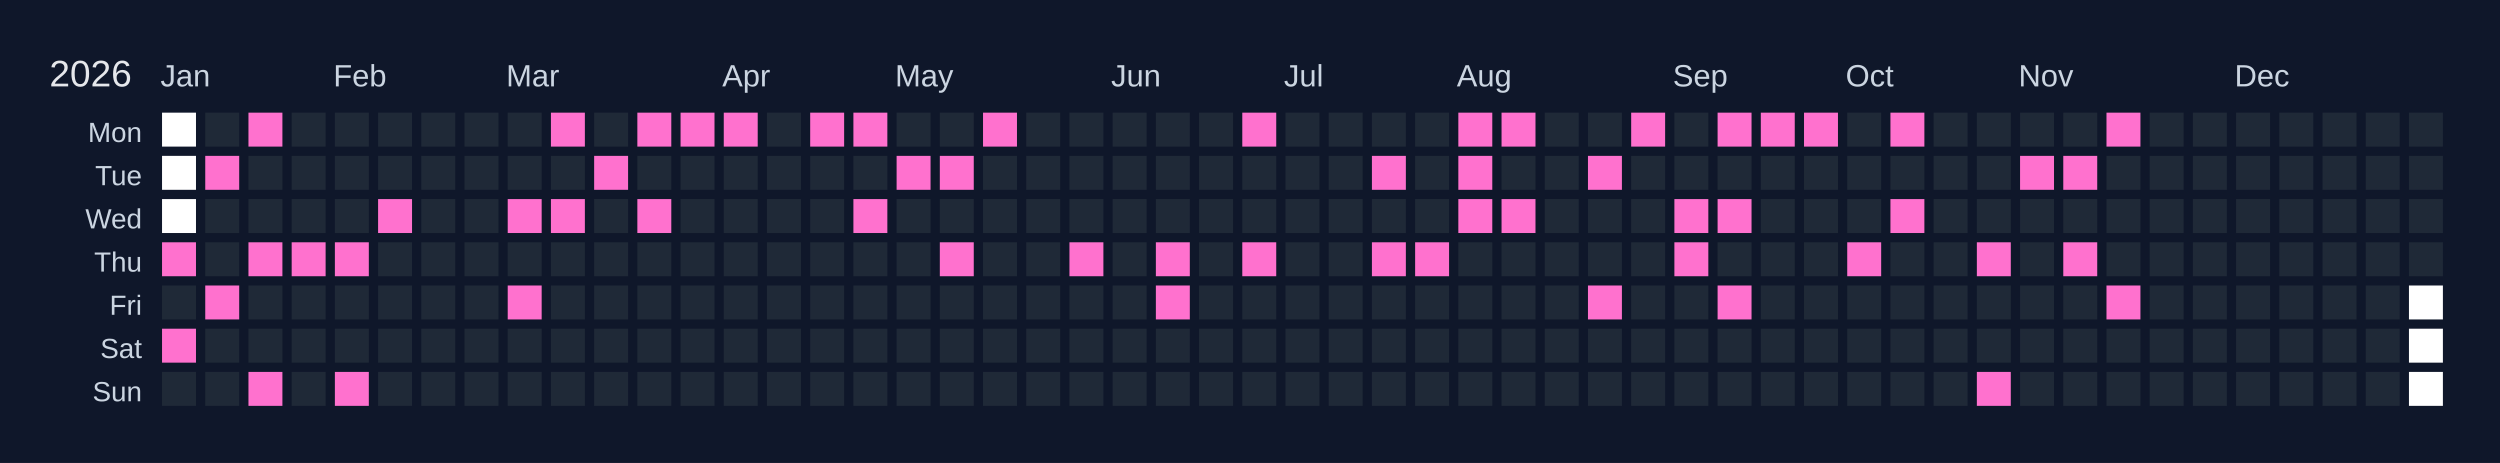
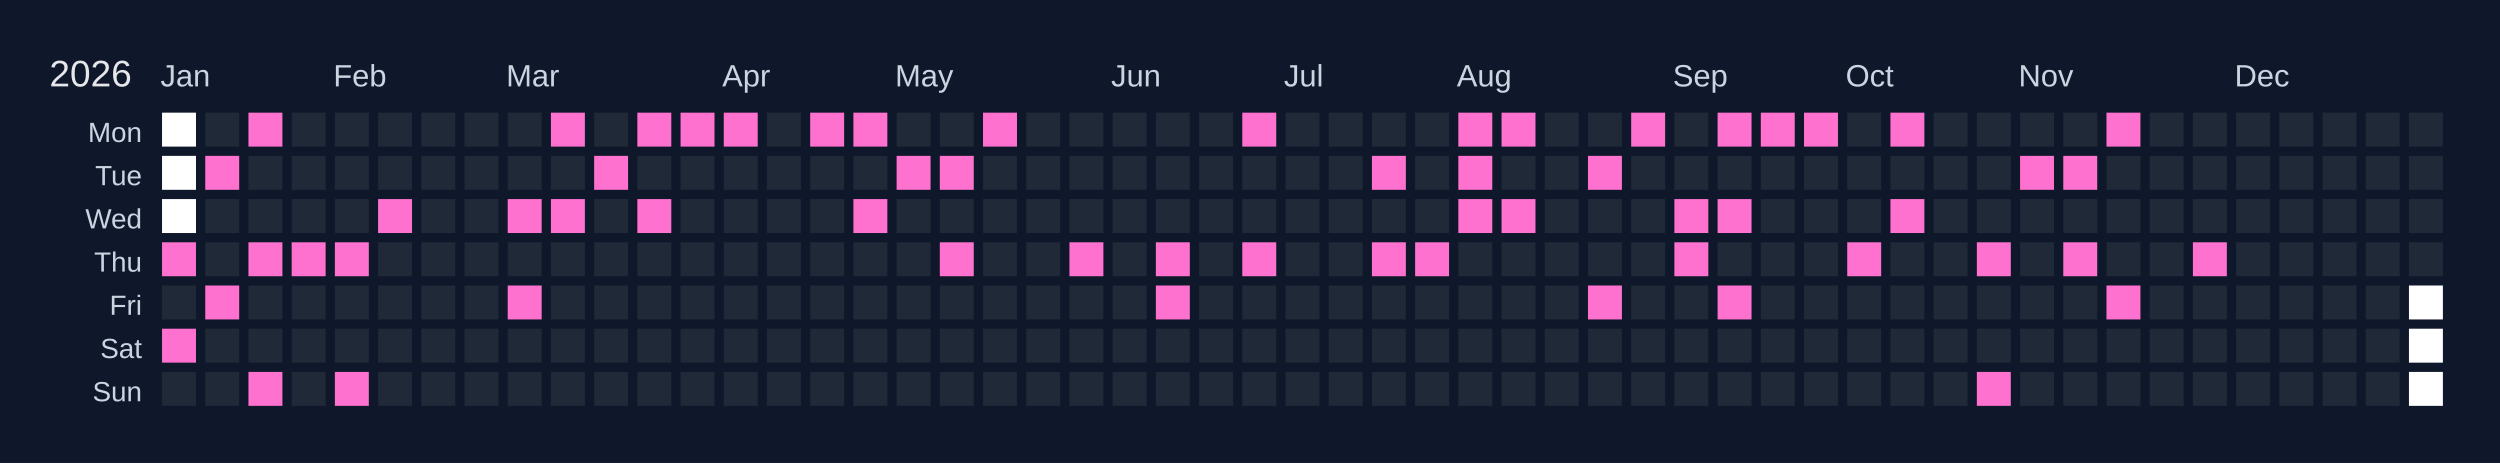
<svg xmlns="http://www.w3.org/2000/svg" width="810" height="150" viewBox="0 0 810 150">
  <rect width="810" height="150" fill="#0f172a" />
  <text x="16" y="28" font-size="12" fill="#e5e7eb" font-family="Arial, sans-serif">2026</text>
  <text x="52" y="28" font-size="10" fill="#cbd5e1" font-family="Arial, sans-serif">Jan</text>
  <text x="108" y="28" font-size="10" fill="#cbd5e1" font-family="Arial, sans-serif">Feb</text>
  <text x="164" y="28" font-size="10" fill="#cbd5e1" font-family="Arial, sans-serif">Mar</text>
  <text x="234" y="28" font-size="10" fill="#cbd5e1" font-family="Arial, sans-serif">Apr</text>
  <text x="290" y="28" font-size="10" fill="#cbd5e1" font-family="Arial, sans-serif">May</text>
  <text x="360" y="28" font-size="10" fill="#cbd5e1" font-family="Arial, sans-serif">Jun</text>
  <text x="416" y="28" font-size="10" fill="#cbd5e1" font-family="Arial, sans-serif">Jul</text>
  <text x="472" y="28" font-size="10" fill="#cbd5e1" font-family="Arial, sans-serif">Aug</text>
  <text x="542" y="28" font-size="10" fill="#cbd5e1" font-family="Arial, sans-serif">Sep</text>
  <text x="598" y="28" font-size="10" fill="#cbd5e1" font-family="Arial, sans-serif">Oct</text>
  <text x="654" y="28" font-size="10" fill="#cbd5e1" font-family="Arial, sans-serif">Nov</text>
  <text x="724" y="28" font-size="10" fill="#cbd5e1" font-family="Arial, sans-serif">Dec</text>
  <text x="46" y="46" font-size="9" fill="#cbd5e1" font-family="Arial, sans-serif" text-anchor="end">Mon</text>
  <text x="46" y="60" font-size="9" fill="#cbd5e1" font-family="Arial, sans-serif" text-anchor="end">Tue</text>
  <text x="46" y="74" font-size="9" fill="#cbd5e1" font-family="Arial, sans-serif" text-anchor="end">Wed</text>
  <text x="46" y="88" font-size="9" fill="#cbd5e1" font-family="Arial, sans-serif" text-anchor="end">Thu</text>
  <text x="46" y="102" font-size="9" fill="#cbd5e1" font-family="Arial, sans-serif" text-anchor="end">Fri</text>
  <text x="46" y="116" font-size="9" fill="#cbd5e1" font-family="Arial, sans-serif" text-anchor="end">Sat</text>
  <text x="46" y="130" font-size="9" fill="#cbd5e1" font-family="Arial, sans-serif" text-anchor="end">Sun</text>
  <g transform="translate(52,36)">
    <rect x="0" y="0" width="12" height="12" fill="#ffffff" stroke="#0f172a" stroke-width="1" />
    <rect x="0" y="14" width="12" height="12" fill="#ffffff" stroke="#0f172a" stroke-width="1" />
    <rect x="0" y="28" width="12" height="12" fill="#ffffff" stroke="#0f172a" stroke-width="1" />
    <rect x="0" y="42" width="12" height="12" fill="#ff71ce" stroke="#0f172a" stroke-width="1" data-date="2026-01-01" />
    <rect x="0" y="56" width="12" height="12" fill="#1f2937" stroke="#0f172a" stroke-width="1" data-date="2026-01-02" />
    <rect x="0" y="70" width="12" height="12" fill="#ff71ce" stroke="#0f172a" stroke-width="1" data-date="2026-01-03" />
    <rect x="0" y="84" width="12" height="12" fill="#1f2937" stroke="#0f172a" stroke-width="1" data-date="2026-01-04" />
    <rect x="14" y="0" width="12" height="12" fill="#1f2937" stroke="#0f172a" stroke-width="1" data-date="2026-01-05" />
    <rect x="14" y="14" width="12" height="12" fill="#ff71ce" stroke="#0f172a" stroke-width="1" data-date="2026-01-06" />
    <rect x="14" y="28" width="12" height="12" fill="#1f2937" stroke="#0f172a" stroke-width="1" data-date="2026-01-07" />
    <rect x="14" y="42" width="12" height="12" fill="#1f2937" stroke="#0f172a" stroke-width="1" data-date="2026-01-08" />
    <rect x="14" y="56" width="12" height="12" fill="#ff71ce" stroke="#0f172a" stroke-width="1" data-date="2026-01-09" />
    <rect x="14" y="70" width="12" height="12" fill="#1f2937" stroke="#0f172a" stroke-width="1" data-date="2026-01-10" />
    <rect x="14" y="84" width="12" height="12" fill="#1f2937" stroke="#0f172a" stroke-width="1" data-date="2026-01-11" />
    <rect x="28" y="0" width="12" height="12" fill="#ff71ce" stroke="#0f172a" stroke-width="1" data-date="2026-01-12" />
    <rect x="28" y="14" width="12" height="12" fill="#1f2937" stroke="#0f172a" stroke-width="1" data-date="2026-01-13" />
    <rect x="28" y="28" width="12" height="12" fill="#1f2937" stroke="#0f172a" stroke-width="1" data-date="2026-01-14" />
    <rect x="28" y="42" width="12" height="12" fill="#ff71ce" stroke="#0f172a" stroke-width="1" data-date="2026-01-15" />
    <rect x="28" y="56" width="12" height="12" fill="#1f2937" stroke="#0f172a" stroke-width="1" data-date="2026-01-16" />
    <rect x="28" y="70" width="12" height="12" fill="#1f2937" stroke="#0f172a" stroke-width="1" data-date="2026-01-17" />
    <rect x="28" y="84" width="12" height="12" fill="#ff71ce" stroke="#0f172a" stroke-width="1" data-date="2026-01-18" />
    <rect x="42" y="0" width="12" height="12" fill="#1f2937" stroke="#0f172a" stroke-width="1" data-date="2026-01-19" />
    <rect x="42" y="14" width="12" height="12" fill="#1f2937" stroke="#0f172a" stroke-width="1" data-date="2026-01-20" />
    <rect x="42" y="28" width="12" height="12" fill="#1f2937" stroke="#0f172a" stroke-width="1" data-date="2026-01-21" />
    <rect x="42" y="42" width="12" height="12" fill="#ff71ce" stroke="#0f172a" stroke-width="1" data-date="2026-01-22" />
    <rect x="42" y="56" width="12" height="12" fill="#1f2937" stroke="#0f172a" stroke-width="1" data-date="2026-01-23" />
    <rect x="42" y="70" width="12" height="12" fill="#1f2937" stroke="#0f172a" stroke-width="1" data-date="2026-01-24" />
    <rect x="42" y="84" width="12" height="12" fill="#1f2937" stroke="#0f172a" stroke-width="1" data-date="2026-01-25" />
    <rect x="56" y="0" width="12" height="12" fill="#1f2937" stroke="#0f172a" stroke-width="1" data-date="2026-01-26" />
    <rect x="56" y="14" width="12" height="12" fill="#1f2937" stroke="#0f172a" stroke-width="1" data-date="2026-01-27" />
    <rect x="56" y="28" width="12" height="12" fill="#1f2937" stroke="#0f172a" stroke-width="1" data-date="2026-01-28" />
    <rect x="56" y="42" width="12" height="12" fill="#ff71ce" stroke="#0f172a" stroke-width="1" data-date="2026-01-29" />
    <rect x="56" y="56" width="12" height="12" fill="#1f2937" stroke="#0f172a" stroke-width="1" data-date="2026-01-30" />
    <rect x="56" y="70" width="12" height="12" fill="#1f2937" stroke="#0f172a" stroke-width="1" data-date="2026-01-31" />
    <rect x="56" y="84" width="12" height="12" fill="#ff71ce" stroke="#0f172a" stroke-width="1" data-date="2026-02-01" />
    <rect x="70" y="0" width="12" height="12" fill="#1f2937" stroke="#0f172a" stroke-width="1" data-date="2026-02-02" />
    <rect x="70" y="14" width="12" height="12" fill="#1f2937" stroke="#0f172a" stroke-width="1" data-date="2026-02-03" />
    <rect x="70" y="28" width="12" height="12" fill="#ff71ce" stroke="#0f172a" stroke-width="1" data-date="2026-02-04" />
    <rect x="70" y="42" width="12" height="12" fill="#1f2937" stroke="#0f172a" stroke-width="1" data-date="2026-02-05" />
    <rect x="70" y="56" width="12" height="12" fill="#1f2937" stroke="#0f172a" stroke-width="1" data-date="2026-02-06" />
    <rect x="70" y="70" width="12" height="12" fill="#1f2937" stroke="#0f172a" stroke-width="1" data-date="2026-02-07" />
    <rect x="70" y="84" width="12" height="12" fill="#1f2937" stroke="#0f172a" stroke-width="1" data-date="2026-02-08" />
    <rect x="84" y="0" width="12" height="12" fill="#1f2937" stroke="#0f172a" stroke-width="1" data-date="2026-02-09" />
    <rect x="84" y="14" width="12" height="12" fill="#1f2937" stroke="#0f172a" stroke-width="1" data-date="2026-02-10" />
    <rect x="84" y="28" width="12" height="12" fill="#1f2937" stroke="#0f172a" stroke-width="1" data-date="2026-02-11" />
    <rect x="84" y="42" width="12" height="12" fill="#1f2937" stroke="#0f172a" stroke-width="1" data-date="2026-02-12" />
    <rect x="84" y="56" width="12" height="12" fill="#1f2937" stroke="#0f172a" stroke-width="1" data-date="2026-02-13" />
    <rect x="84" y="70" width="12" height="12" fill="#1f2937" stroke="#0f172a" stroke-width="1" data-date="2026-02-14" />
    <rect x="84" y="84" width="12" height="12" fill="#1f2937" stroke="#0f172a" stroke-width="1" data-date="2026-02-15" />
    <rect x="98" y="0" width="12" height="12" fill="#1f2937" stroke="#0f172a" stroke-width="1" data-date="2026-02-16" />
    <rect x="98" y="14" width="12" height="12" fill="#1f2937" stroke="#0f172a" stroke-width="1" data-date="2026-02-17" />
    <rect x="98" y="28" width="12" height="12" fill="#1f2937" stroke="#0f172a" stroke-width="1" data-date="2026-02-18" />
    <rect x="98" y="42" width="12" height="12" fill="#1f2937" stroke="#0f172a" stroke-width="1" data-date="2026-02-19" />
    <rect x="98" y="56" width="12" height="12" fill="#1f2937" stroke="#0f172a" stroke-width="1" data-date="2026-02-20" />
    <rect x="98" y="70" width="12" height="12" fill="#1f2937" stroke="#0f172a" stroke-width="1" data-date="2026-02-21" />
    <rect x="98" y="84" width="12" height="12" fill="#1f2937" stroke="#0f172a" stroke-width="1" data-date="2026-02-22" />
    <rect x="112" y="0" width="12" height="12" fill="#1f2937" stroke="#0f172a" stroke-width="1" data-date="2026-02-23" />
    <rect x="112" y="14" width="12" height="12" fill="#1f2937" stroke="#0f172a" stroke-width="1" data-date="2026-02-24" />
    <rect x="112" y="28" width="12" height="12" fill="#ff71ce" stroke="#0f172a" stroke-width="1" data-date="2026-02-25" />
    <rect x="112" y="42" width="12" height="12" fill="#1f2937" stroke="#0f172a" stroke-width="1" data-date="2026-02-26" />
    <rect x="112" y="56" width="12" height="12" fill="#ff71ce" stroke="#0f172a" stroke-width="1" data-date="2026-02-27" />
    <rect x="112" y="70" width="12" height="12" fill="#1f2937" stroke="#0f172a" stroke-width="1" data-date="2026-02-28" />
    <rect x="112" y="84" width="12" height="12" fill="#1f2937" stroke="#0f172a" stroke-width="1" data-date="2026-03-01" />
    <rect x="126" y="0" width="12" height="12" fill="#ff71ce" stroke="#0f172a" stroke-width="1" data-date="2026-03-02" />
    <rect x="126" y="14" width="12" height="12" fill="#1f2937" stroke="#0f172a" stroke-width="1" data-date="2026-03-03" />
    <rect x="126" y="28" width="12" height="12" fill="#ff71ce" stroke="#0f172a" stroke-width="1" data-date="2026-03-04" />
    <rect x="126" y="42" width="12" height="12" fill="#1f2937" stroke="#0f172a" stroke-width="1" data-date="2026-03-05" />
    <rect x="126" y="56" width="12" height="12" fill="#1f2937" stroke="#0f172a" stroke-width="1" data-date="2026-03-06" />
    <rect x="126" y="70" width="12" height="12" fill="#1f2937" stroke="#0f172a" stroke-width="1" data-date="2026-03-07" />
    <rect x="126" y="84" width="12" height="12" fill="#1f2937" stroke="#0f172a" stroke-width="1" data-date="2026-03-08" />
    <rect x="140" y="0" width="12" height="12" fill="#1f2937" stroke="#0f172a" stroke-width="1" data-date="2026-03-09" />
    <rect x="140" y="14" width="12" height="12" fill="#ff71ce" stroke="#0f172a" stroke-width="1" data-date="2026-03-10" />
    <rect x="140" y="28" width="12" height="12" fill="#1f2937" stroke="#0f172a" stroke-width="1" data-date="2026-03-11" />
    <rect x="140" y="42" width="12" height="12" fill="#1f2937" stroke="#0f172a" stroke-width="1" data-date="2026-03-12" />
    <rect x="140" y="56" width="12" height="12" fill="#1f2937" stroke="#0f172a" stroke-width="1" data-date="2026-03-13" />
    <rect x="140" y="70" width="12" height="12" fill="#1f2937" stroke="#0f172a" stroke-width="1" data-date="2026-03-14" />
    <rect x="140" y="84" width="12" height="12" fill="#1f2937" stroke="#0f172a" stroke-width="1" data-date="2026-03-15" />
    <rect x="154" y="0" width="12" height="12" fill="#ff71ce" stroke="#0f172a" stroke-width="1" data-date="2026-03-16" />
    <rect x="154" y="14" width="12" height="12" fill="#1f2937" stroke="#0f172a" stroke-width="1" data-date="2026-03-17" />
    <rect x="154" y="28" width="12" height="12" fill="#ff71ce" stroke="#0f172a" stroke-width="1" data-date="2026-03-18" />
    <rect x="154" y="42" width="12" height="12" fill="#1f2937" stroke="#0f172a" stroke-width="1" data-date="2026-03-19" />
    <rect x="154" y="56" width="12" height="12" fill="#1f2937" stroke="#0f172a" stroke-width="1" data-date="2026-03-20" />
    <rect x="154" y="70" width="12" height="12" fill="#1f2937" stroke="#0f172a" stroke-width="1" data-date="2026-03-21" />
    <rect x="154" y="84" width="12" height="12" fill="#1f2937" stroke="#0f172a" stroke-width="1" data-date="2026-03-22" />
    <rect x="168" y="0" width="12" height="12" fill="#ff71ce" stroke="#0f172a" stroke-width="1" data-date="2026-03-23" />
    <rect x="168" y="14" width="12" height="12" fill="#1f2937" stroke="#0f172a" stroke-width="1" data-date="2026-03-24" />
    <rect x="168" y="28" width="12" height="12" fill="#1f2937" stroke="#0f172a" stroke-width="1" data-date="2026-03-25" />
    <rect x="168" y="42" width="12" height="12" fill="#1f2937" stroke="#0f172a" stroke-width="1" data-date="2026-03-26" />
    <rect x="168" y="56" width="12" height="12" fill="#1f2937" stroke="#0f172a" stroke-width="1" data-date="2026-03-27" />
    <rect x="168" y="70" width="12" height="12" fill="#1f2937" stroke="#0f172a" stroke-width="1" data-date="2026-03-28" />
    <rect x="168" y="84" width="12" height="12" fill="#1f2937" stroke="#0f172a" stroke-width="1" data-date="2026-03-29" />
    <rect x="182" y="0" width="12" height="12" fill="#ff71ce" stroke="#0f172a" stroke-width="1" data-date="2026-03-30" />
    <rect x="182" y="14" width="12" height="12" fill="#1f2937" stroke="#0f172a" stroke-width="1" data-date="2026-03-31" />
    <rect x="182" y="28" width="12" height="12" fill="#1f2937" stroke="#0f172a" stroke-width="1" data-date="2026-04-01" />
    <rect x="182" y="42" width="12" height="12" fill="#1f2937" stroke="#0f172a" stroke-width="1" data-date="2026-04-02" />
    <rect x="182" y="56" width="12" height="12" fill="#1f2937" stroke="#0f172a" stroke-width="1" data-date="2026-04-03" />
    <rect x="182" y="70" width="12" height="12" fill="#1f2937" stroke="#0f172a" stroke-width="1" data-date="2026-04-04" />
    <rect x="182" y="84" width="12" height="12" fill="#1f2937" stroke="#0f172a" stroke-width="1" data-date="2026-04-05" />
    <rect x="196" y="0" width="12" height="12" fill="#1f2937" stroke="#0f172a" stroke-width="1" data-date="2026-04-06" />
    <rect x="196" y="14" width="12" height="12" fill="#1f2937" stroke="#0f172a" stroke-width="1" data-date="2026-04-07" />
    <rect x="196" y="28" width="12" height="12" fill="#1f2937" stroke="#0f172a" stroke-width="1" data-date="2026-04-08" />
    <rect x="196" y="42" width="12" height="12" fill="#1f2937" stroke="#0f172a" stroke-width="1" data-date="2026-04-09" />
    <rect x="196" y="56" width="12" height="12" fill="#1f2937" stroke="#0f172a" stroke-width="1" data-date="2026-04-10" />
    <rect x="196" y="70" width="12" height="12" fill="#1f2937" stroke="#0f172a" stroke-width="1" data-date="2026-04-11" />
    <rect x="196" y="84" width="12" height="12" fill="#1f2937" stroke="#0f172a" stroke-width="1" data-date="2026-04-12" />
    <rect x="210" y="0" width="12" height="12" fill="#ff71ce" stroke="#0f172a" stroke-width="1" data-date="2026-04-13" />
    <rect x="210" y="14" width="12" height="12" fill="#1f2937" stroke="#0f172a" stroke-width="1" data-date="2026-04-14" />
    <rect x="210" y="28" width="12" height="12" fill="#1f2937" stroke="#0f172a" stroke-width="1" data-date="2026-04-15" />
    <rect x="210" y="42" width="12" height="12" fill="#1f2937" stroke="#0f172a" stroke-width="1" data-date="2026-04-16" />
    <rect x="210" y="56" width="12" height="12" fill="#1f2937" stroke="#0f172a" stroke-width="1" data-date="2026-04-17" />
    <rect x="210" y="70" width="12" height="12" fill="#1f2937" stroke="#0f172a" stroke-width="1" data-date="2026-04-18" />
    <rect x="210" y="84" width="12" height="12" fill="#1f2937" stroke="#0f172a" stroke-width="1" data-date="2026-04-19" />
    <rect x="224" y="0" width="12" height="12" fill="#ff71ce" stroke="#0f172a" stroke-width="1" data-date="2026-04-20" />
    <rect x="224" y="14" width="12" height="12" fill="#1f2937" stroke="#0f172a" stroke-width="1" data-date="2026-04-21" />
    <rect x="224" y="28" width="12" height="12" fill="#ff71ce" stroke="#0f172a" stroke-width="1" data-date="2026-04-22" />
    <rect x="224" y="42" width="12" height="12" fill="#1f2937" stroke="#0f172a" stroke-width="1" data-date="2026-04-23" />
    <rect x="224" y="56" width="12" height="12" fill="#1f2937" stroke="#0f172a" stroke-width="1" data-date="2026-04-24" />
    <rect x="224" y="70" width="12" height="12" fill="#1f2937" stroke="#0f172a" stroke-width="1" data-date="2026-04-25" />
    <rect x="224" y="84" width="12" height="12" fill="#1f2937" stroke="#0f172a" stroke-width="1" data-date="2026-04-26" />
    <rect x="238" y="0" width="12" height="12" fill="#1f2937" stroke="#0f172a" stroke-width="1" data-date="2026-04-27" />
    <rect x="238" y="14" width="12" height="12" fill="#ff71ce" stroke="#0f172a" stroke-width="1" data-date="2026-04-28" />
    <rect x="238" y="28" width="12" height="12" fill="#1f2937" stroke="#0f172a" stroke-width="1" data-date="2026-04-29" />
    <rect x="238" y="42" width="12" height="12" fill="#1f2937" stroke="#0f172a" stroke-width="1" data-date="2026-04-30" />
    <rect x="238" y="56" width="12" height="12" fill="#1f2937" stroke="#0f172a" stroke-width="1" data-date="2026-05-01" />
    <rect x="238" y="70" width="12" height="12" fill="#1f2937" stroke="#0f172a" stroke-width="1" data-date="2026-05-02" />
    <rect x="238" y="84" width="12" height="12" fill="#1f2937" stroke="#0f172a" stroke-width="1" data-date="2026-05-03" />
    <rect x="252" y="0" width="12" height="12" fill="#1f2937" stroke="#0f172a" stroke-width="1" data-date="2026-05-04" />
    <rect x="252" y="14" width="12" height="12" fill="#ff71ce" stroke="#0f172a" stroke-width="1" data-date="2026-05-05" />
    <rect x="252" y="28" width="12" height="12" fill="#1f2937" stroke="#0f172a" stroke-width="1" data-date="2026-05-06" />
    <rect x="252" y="42" width="12" height="12" fill="#ff71ce" stroke="#0f172a" stroke-width="1" data-date="2026-05-07" />
    <rect x="252" y="56" width="12" height="12" fill="#1f2937" stroke="#0f172a" stroke-width="1" data-date="2026-05-08" />
    <rect x="252" y="70" width="12" height="12" fill="#1f2937" stroke="#0f172a" stroke-width="1" data-date="2026-05-09" />
    <rect x="252" y="84" width="12" height="12" fill="#1f2937" stroke="#0f172a" stroke-width="1" data-date="2026-05-10" />
    <rect x="266" y="0" width="12" height="12" fill="#ff71ce" stroke="#0f172a" stroke-width="1" data-date="2026-05-11" />
    <rect x="266" y="14" width="12" height="12" fill="#1f2937" stroke="#0f172a" stroke-width="1" data-date="2026-05-12" />
    <rect x="266" y="28" width="12" height="12" fill="#1f2937" stroke="#0f172a" stroke-width="1" data-date="2026-05-13" />
    <rect x="266" y="42" width="12" height="12" fill="#1f2937" stroke="#0f172a" stroke-width="1" data-date="2026-05-14" />
    <rect x="266" y="56" width="12" height="12" fill="#1f2937" stroke="#0f172a" stroke-width="1" data-date="2026-05-15" />
    <rect x="266" y="70" width="12" height="12" fill="#1f2937" stroke="#0f172a" stroke-width="1" data-date="2026-05-16" />
    <rect x="266" y="84" width="12" height="12" fill="#1f2937" stroke="#0f172a" stroke-width="1" data-date="2026-05-17" />
    <rect x="280" y="0" width="12" height="12" fill="#1f2937" stroke="#0f172a" stroke-width="1" data-date="2026-05-18" />
    <rect x="280" y="14" width="12" height="12" fill="#1f2937" stroke="#0f172a" stroke-width="1" data-date="2026-05-19" />
    <rect x="280" y="28" width="12" height="12" fill="#1f2937" stroke="#0f172a" stroke-width="1" data-date="2026-05-20" />
    <rect x="280" y="42" width="12" height="12" fill="#1f2937" stroke="#0f172a" stroke-width="1" data-date="2026-05-21" />
    <rect x="280" y="56" width="12" height="12" fill="#1f2937" stroke="#0f172a" stroke-width="1" data-date="2026-05-22" />
    <rect x="280" y="70" width="12" height="12" fill="#1f2937" stroke="#0f172a" stroke-width="1" data-date="2026-05-23" />
    <rect x="280" y="84" width="12" height="12" fill="#1f2937" stroke="#0f172a" stroke-width="1" data-date="2026-05-24" />
    <rect x="294" y="0" width="12" height="12" fill="#1f2937" stroke="#0f172a" stroke-width="1" data-date="2026-05-25" />
    <rect x="294" y="14" width="12" height="12" fill="#1f2937" stroke="#0f172a" stroke-width="1" data-date="2026-05-26" />
    <rect x="294" y="28" width="12" height="12" fill="#1f2937" stroke="#0f172a" stroke-width="1" data-date="2026-05-27" />
    <rect x="294" y="42" width="12" height="12" fill="#ff71ce" stroke="#0f172a" stroke-width="1" data-date="2026-05-28" />
    <rect x="294" y="56" width="12" height="12" fill="#1f2937" stroke="#0f172a" stroke-width="1" data-date="2026-05-29" />
    <rect x="294" y="70" width="12" height="12" fill="#1f2937" stroke="#0f172a" stroke-width="1" data-date="2026-05-30" />
    <rect x="294" y="84" width="12" height="12" fill="#1f2937" stroke="#0f172a" stroke-width="1" data-date="2026-05-31" />
    <rect x="308" y="0" width="12" height="12" fill="#1f2937" stroke="#0f172a" stroke-width="1" data-date="2026-06-01" />
    <rect x="308" y="14" width="12" height="12" fill="#1f2937" stroke="#0f172a" stroke-width="1" data-date="2026-06-02" />
    <rect x="308" y="28" width="12" height="12" fill="#1f2937" stroke="#0f172a" stroke-width="1" data-date="2026-06-03" />
    <rect x="308" y="42" width="12" height="12" fill="#1f2937" stroke="#0f172a" stroke-width="1" data-date="2026-06-04" />
    <rect x="308" y="56" width="12" height="12" fill="#1f2937" stroke="#0f172a" stroke-width="1" data-date="2026-06-05" />
    <rect x="308" y="70" width="12" height="12" fill="#1f2937" stroke="#0f172a" stroke-width="1" data-date="2026-06-06" />
    <rect x="308" y="84" width="12" height="12" fill="#1f2937" stroke="#0f172a" stroke-width="1" data-date="2026-06-07" />
    <rect x="322" y="0" width="12" height="12" fill="#1f2937" stroke="#0f172a" stroke-width="1" data-date="2026-06-08" />
    <rect x="322" y="14" width="12" height="12" fill="#1f2937" stroke="#0f172a" stroke-width="1" data-date="2026-06-09" />
    <rect x="322" y="28" width="12" height="12" fill="#1f2937" stroke="#0f172a" stroke-width="1" data-date="2026-06-10" />
    <rect x="322" y="42" width="12" height="12" fill="#ff71ce" stroke="#0f172a" stroke-width="1" data-date="2026-06-11" />
    <rect x="322" y="56" width="12" height="12" fill="#ff71ce" stroke="#0f172a" stroke-width="1" data-date="2026-06-12" />
    <rect x="322" y="70" width="12" height="12" fill="#1f2937" stroke="#0f172a" stroke-width="1" data-date="2026-06-13" />
    <rect x="322" y="84" width="12" height="12" fill="#1f2937" stroke="#0f172a" stroke-width="1" data-date="2026-06-14" />
    <rect x="336" y="0" width="12" height="12" fill="#1f2937" stroke="#0f172a" stroke-width="1" data-date="2026-06-15" />
    <rect x="336" y="14" width="12" height="12" fill="#1f2937" stroke="#0f172a" stroke-width="1" data-date="2026-06-16" />
    <rect x="336" y="28" width="12" height="12" fill="#1f2937" stroke="#0f172a" stroke-width="1" data-date="2026-06-17" />
    <rect x="336" y="42" width="12" height="12" fill="#1f2937" stroke="#0f172a" stroke-width="1" data-date="2026-06-18" />
    <rect x="336" y="56" width="12" height="12" fill="#1f2937" stroke="#0f172a" stroke-width="1" data-date="2026-06-19" />
    <rect x="336" y="70" width="12" height="12" fill="#1f2937" stroke="#0f172a" stroke-width="1" data-date="2026-06-20" />
    <rect x="336" y="84" width="12" height="12" fill="#1f2937" stroke="#0f172a" stroke-width="1" data-date="2026-06-21" />
    <rect x="350" y="0" width="12" height="12" fill="#ff71ce" stroke="#0f172a" stroke-width="1" data-date="2026-06-22" />
    <rect x="350" y="14" width="12" height="12" fill="#1f2937" stroke="#0f172a" stroke-width="1" data-date="2026-06-23" />
    <rect x="350" y="28" width="12" height="12" fill="#1f2937" stroke="#0f172a" stroke-width="1" data-date="2026-06-24" />
    <rect x="350" y="42" width="12" height="12" fill="#ff71ce" stroke="#0f172a" stroke-width="1" data-date="2026-06-25" />
    <rect x="350" y="56" width="12" height="12" fill="#1f2937" stroke="#0f172a" stroke-width="1" data-date="2026-06-26" />
    <rect x="350" y="70" width="12" height="12" fill="#1f2937" stroke="#0f172a" stroke-width="1" data-date="2026-06-27" />
    <rect x="350" y="84" width="12" height="12" fill="#1f2937" stroke="#0f172a" stroke-width="1" data-date="2026-06-28" />
    <rect x="364" y="0" width="12" height="12" fill="#1f2937" stroke="#0f172a" stroke-width="1" data-date="2026-06-29" />
    <rect x="364" y="14" width="12" height="12" fill="#1f2937" stroke="#0f172a" stroke-width="1" data-date="2026-06-30" />
    <rect x="364" y="28" width="12" height="12" fill="#1f2937" stroke="#0f172a" stroke-width="1" data-date="2026-07-01" />
    <rect x="364" y="42" width="12" height="12" fill="#1f2937" stroke="#0f172a" stroke-width="1" data-date="2026-07-02" />
    <rect x="364" y="56" width="12" height="12" fill="#1f2937" stroke="#0f172a" stroke-width="1" data-date="2026-07-03" />
    <rect x="364" y="70" width="12" height="12" fill="#1f2937" stroke="#0f172a" stroke-width="1" data-date="2026-07-04" />
    <rect x="364" y="84" width="12" height="12" fill="#1f2937" stroke="#0f172a" stroke-width="1" data-date="2026-07-05" />
    <rect x="378" y="0" width="12" height="12" fill="#1f2937" stroke="#0f172a" stroke-width="1" data-date="2026-07-06" />
    <rect x="378" y="14" width="12" height="12" fill="#1f2937" stroke="#0f172a" stroke-width="1" data-date="2026-07-07" />
    <rect x="378" y="28" width="12" height="12" fill="#1f2937" stroke="#0f172a" stroke-width="1" data-date="2026-07-08" />
    <rect x="378" y="42" width="12" height="12" fill="#1f2937" stroke="#0f172a" stroke-width="1" data-date="2026-07-09" />
    <rect x="378" y="56" width="12" height="12" fill="#1f2937" stroke="#0f172a" stroke-width="1" data-date="2026-07-10" />
    <rect x="378" y="70" width="12" height="12" fill="#1f2937" stroke="#0f172a" stroke-width="1" data-date="2026-07-11" />
    <rect x="378" y="84" width="12" height="12" fill="#1f2937" stroke="#0f172a" stroke-width="1" data-date="2026-07-12" />
    <rect x="392" y="0" width="12" height="12" fill="#1f2937" stroke="#0f172a" stroke-width="1" data-date="2026-07-13" />
    <rect x="392" y="14" width="12" height="12" fill="#ff71ce" stroke="#0f172a" stroke-width="1" data-date="2026-07-14" />
    <rect x="392" y="28" width="12" height="12" fill="#1f2937" stroke="#0f172a" stroke-width="1" data-date="2026-07-15" />
    <rect x="392" y="42" width="12" height="12" fill="#ff71ce" stroke="#0f172a" stroke-width="1" data-date="2026-07-16" />
    <rect x="392" y="56" width="12" height="12" fill="#1f2937" stroke="#0f172a" stroke-width="1" data-date="2026-07-17" />
    <rect x="392" y="70" width="12" height="12" fill="#1f2937" stroke="#0f172a" stroke-width="1" data-date="2026-07-18" />
    <rect x="392" y="84" width="12" height="12" fill="#1f2937" stroke="#0f172a" stroke-width="1" data-date="2026-07-19" />
    <rect x="406" y="0" width="12" height="12" fill="#1f2937" stroke="#0f172a" stroke-width="1" data-date="2026-07-20" />
    <rect x="406" y="14" width="12" height="12" fill="#1f2937" stroke="#0f172a" stroke-width="1" data-date="2026-07-21" />
    <rect x="406" y="28" width="12" height="12" fill="#1f2937" stroke="#0f172a" stroke-width="1" data-date="2026-07-22" />
    <rect x="406" y="42" width="12" height="12" fill="#ff71ce" stroke="#0f172a" stroke-width="1" data-date="2026-07-23" />
    <rect x="406" y="56" width="12" height="12" fill="#1f2937" stroke="#0f172a" stroke-width="1" data-date="2026-07-24" />
    <rect x="406" y="70" width="12" height="12" fill="#1f2937" stroke="#0f172a" stroke-width="1" data-date="2026-07-25" />
    <rect x="406" y="84" width="12" height="12" fill="#1f2937" stroke="#0f172a" stroke-width="1" data-date="2026-07-26" />
    <rect x="420" y="0" width="12" height="12" fill="#ff71ce" stroke="#0f172a" stroke-width="1" data-date="2026-07-27" />
    <rect x="420" y="14" width="12" height="12" fill="#ff71ce" stroke="#0f172a" stroke-width="1" data-date="2026-07-28" />
    <rect x="420" y="28" width="12" height="12" fill="#ff71ce" stroke="#0f172a" stroke-width="1" data-date="2026-07-29" />
    <rect x="420" y="42" width="12" height="12" fill="#1f2937" stroke="#0f172a" stroke-width="1" data-date="2026-07-30" />
    <rect x="420" y="56" width="12" height="12" fill="#1f2937" stroke="#0f172a" stroke-width="1" data-date="2026-07-31" />
    <rect x="420" y="70" width="12" height="12" fill="#1f2937" stroke="#0f172a" stroke-width="1" data-date="2026-08-01" />
    <rect x="420" y="84" width="12" height="12" fill="#1f2937" stroke="#0f172a" stroke-width="1" data-date="2026-08-02" />
    <rect x="434" y="0" width="12" height="12" fill="#ff71ce" stroke="#0f172a" stroke-width="1" data-date="2026-08-03" />
    <rect x="434" y="14" width="12" height="12" fill="#1f2937" stroke="#0f172a" stroke-width="1" data-date="2026-08-04" />
    <rect x="434" y="28" width="12" height="12" fill="#ff71ce" stroke="#0f172a" stroke-width="1" data-date="2026-08-05" />
    <rect x="434" y="42" width="12" height="12" fill="#1f2937" stroke="#0f172a" stroke-width="1" data-date="2026-08-06" />
    <rect x="434" y="56" width="12" height="12" fill="#1f2937" stroke="#0f172a" stroke-width="1" data-date="2026-08-07" />
    <rect x="434" y="70" width="12" height="12" fill="#1f2937" stroke="#0f172a" stroke-width="1" data-date="2026-08-08" />
    <rect x="434" y="84" width="12" height="12" fill="#1f2937" stroke="#0f172a" stroke-width="1" data-date="2026-08-09" />
    <rect x="448" y="0" width="12" height="12" fill="#1f2937" stroke="#0f172a" stroke-width="1" data-date="2026-08-10" />
    <rect x="448" y="14" width="12" height="12" fill="#1f2937" stroke="#0f172a" stroke-width="1" data-date="2026-08-11" />
    <rect x="448" y="28" width="12" height="12" fill="#1f2937" stroke="#0f172a" stroke-width="1" data-date="2026-08-12" />
    <rect x="448" y="42" width="12" height="12" fill="#1f2937" stroke="#0f172a" stroke-width="1" data-date="2026-08-13" />
    <rect x="448" y="56" width="12" height="12" fill="#1f2937" stroke="#0f172a" stroke-width="1" data-date="2026-08-14" />
    <rect x="448" y="70" width="12" height="12" fill="#1f2937" stroke="#0f172a" stroke-width="1" data-date="2026-08-15" />
    <rect x="448" y="84" width="12" height="12" fill="#1f2937" stroke="#0f172a" stroke-width="1" data-date="2026-08-16" />
    <rect x="462" y="0" width="12" height="12" fill="#1f2937" stroke="#0f172a" stroke-width="1" data-date="2026-08-17" />
    <rect x="462" y="14" width="12" height="12" fill="#ff71ce" stroke="#0f172a" stroke-width="1" data-date="2026-08-18" />
    <rect x="462" y="28" width="12" height="12" fill="#1f2937" stroke="#0f172a" stroke-width="1" data-date="2026-08-19" />
    <rect x="462" y="42" width="12" height="12" fill="#1f2937" stroke="#0f172a" stroke-width="1" data-date="2026-08-20" />
    <rect x="462" y="56" width="12" height="12" fill="#ff71ce" stroke="#0f172a" stroke-width="1" data-date="2026-08-21" />
    <rect x="462" y="70" width="12" height="12" fill="#1f2937" stroke="#0f172a" stroke-width="1" data-date="2026-08-22" />
    <rect x="462" y="84" width="12" height="12" fill="#1f2937" stroke="#0f172a" stroke-width="1" data-date="2026-08-23" />
    <rect x="476" y="0" width="12" height="12" fill="#ff71ce" stroke="#0f172a" stroke-width="1" data-date="2026-08-24" />
    <rect x="476" y="14" width="12" height="12" fill="#1f2937" stroke="#0f172a" stroke-width="1" data-date="2026-08-25" />
    <rect x="476" y="28" width="12" height="12" fill="#1f2937" stroke="#0f172a" stroke-width="1" data-date="2026-08-26" />
    <rect x="476" y="42" width="12" height="12" fill="#1f2937" stroke="#0f172a" stroke-width="1" data-date="2026-08-27" />
    <rect x="476" y="56" width="12" height="12" fill="#1f2937" stroke="#0f172a" stroke-width="1" data-date="2026-08-28" />
    <rect x="476" y="70" width="12" height="12" fill="#1f2937" stroke="#0f172a" stroke-width="1" data-date="2026-08-29" />
    <rect x="476" y="84" width="12" height="12" fill="#1f2937" stroke="#0f172a" stroke-width="1" data-date="2026-08-30" />
    <rect x="490" y="0" width="12" height="12" fill="#1f2937" stroke="#0f172a" stroke-width="1" data-date="2026-08-31" />
    <rect x="490" y="14" width="12" height="12" fill="#1f2937" stroke="#0f172a" stroke-width="1" data-date="2026-09-01" />
    <rect x="490" y="28" width="12" height="12" fill="#ff71ce" stroke="#0f172a" stroke-width="1" data-date="2026-09-02" />
    <rect x="490" y="42" width="12" height="12" fill="#ff71ce" stroke="#0f172a" stroke-width="1" data-date="2026-09-03" />
    <rect x="490" y="56" width="12" height="12" fill="#1f2937" stroke="#0f172a" stroke-width="1" data-date="2026-09-04" />
    <rect x="490" y="70" width="12" height="12" fill="#1f2937" stroke="#0f172a" stroke-width="1" data-date="2026-09-05" />
    <rect x="490" y="84" width="12" height="12" fill="#1f2937" stroke="#0f172a" stroke-width="1" data-date="2026-09-06" />
    <rect x="504" y="0" width="12" height="12" fill="#ff71ce" stroke="#0f172a" stroke-width="1" data-date="2026-09-07" />
    <rect x="504" y="14" width="12" height="12" fill="#1f2937" stroke="#0f172a" stroke-width="1" data-date="2026-09-08" />
    <rect x="504" y="28" width="12" height="12" fill="#ff71ce" stroke="#0f172a" stroke-width="1" data-date="2026-09-09" />
    <rect x="504" y="42" width="12" height="12" fill="#1f2937" stroke="#0f172a" stroke-width="1" data-date="2026-09-10" />
    <rect x="504" y="56" width="12" height="12" fill="#ff71ce" stroke="#0f172a" stroke-width="1" data-date="2026-09-11" />
    <rect x="504" y="70" width="12" height="12" fill="#1f2937" stroke="#0f172a" stroke-width="1" data-date="2026-09-12" />
    <rect x="504" y="84" width="12" height="12" fill="#1f2937" stroke="#0f172a" stroke-width="1" data-date="2026-09-13" />
    <rect x="518" y="0" width="12" height="12" fill="#ff71ce" stroke="#0f172a" stroke-width="1" data-date="2026-09-14" />
    <rect x="518" y="14" width="12" height="12" fill="#1f2937" stroke="#0f172a" stroke-width="1" data-date="2026-09-15" />
    <rect x="518" y="28" width="12" height="12" fill="#1f2937" stroke="#0f172a" stroke-width="1" data-date="2026-09-16" />
    <rect x="518" y="42" width="12" height="12" fill="#1f2937" stroke="#0f172a" stroke-width="1" data-date="2026-09-17" />
    <rect x="518" y="56" width="12" height="12" fill="#1f2937" stroke="#0f172a" stroke-width="1" data-date="2026-09-18" />
    <rect x="518" y="70" width="12" height="12" fill="#1f2937" stroke="#0f172a" stroke-width="1" data-date="2026-09-19" />
    <rect x="518" y="84" width="12" height="12" fill="#1f2937" stroke="#0f172a" stroke-width="1" data-date="2026-09-20" />
    <rect x="532" y="0" width="12" height="12" fill="#ff71ce" stroke="#0f172a" stroke-width="1" data-date="2026-09-21" />
    <rect x="532" y="14" width="12" height="12" fill="#1f2937" stroke="#0f172a" stroke-width="1" data-date="2026-09-22" />
    <rect x="532" y="28" width="12" height="12" fill="#1f2937" stroke="#0f172a" stroke-width="1" data-date="2026-09-23" />
    <rect x="532" y="42" width="12" height="12" fill="#1f2937" stroke="#0f172a" stroke-width="1" data-date="2026-09-24" />
    <rect x="532" y="56" width="12" height="12" fill="#1f2937" stroke="#0f172a" stroke-width="1" data-date="2026-09-25" />
    <rect x="532" y="70" width="12" height="12" fill="#1f2937" stroke="#0f172a" stroke-width="1" data-date="2026-09-26" />
    <rect x="532" y="84" width="12" height="12" fill="#1f2937" stroke="#0f172a" stroke-width="1" data-date="2026-09-27" />
    <rect x="546" y="0" width="12" height="12" fill="#1f2937" stroke="#0f172a" stroke-width="1" data-date="2026-09-28" />
    <rect x="546" y="14" width="12" height="12" fill="#1f2937" stroke="#0f172a" stroke-width="1" data-date="2026-09-29" />
    <rect x="546" y="28" width="12" height="12" fill="#1f2937" stroke="#0f172a" stroke-width="1" data-date="2026-09-30" />
    <rect x="546" y="42" width="12" height="12" fill="#ff71ce" stroke="#0f172a" stroke-width="1" data-date="2026-10-01" />
    <rect x="546" y="56" width="12" height="12" fill="#1f2937" stroke="#0f172a" stroke-width="1" data-date="2026-10-02" />
    <rect x="546" y="70" width="12" height="12" fill="#1f2937" stroke="#0f172a" stroke-width="1" data-date="2026-10-03" />
    <rect x="546" y="84" width="12" height="12" fill="#1f2937" stroke="#0f172a" stroke-width="1" data-date="2026-10-04" />
    <rect x="560" y="0" width="12" height="12" fill="#ff71ce" stroke="#0f172a" stroke-width="1" data-date="2026-10-05" />
    <rect x="560" y="14" width="12" height="12" fill="#1f2937" stroke="#0f172a" stroke-width="1" data-date="2026-10-06" />
    <rect x="560" y="28" width="12" height="12" fill="#ff71ce" stroke="#0f172a" stroke-width="1" data-date="2026-10-07" />
    <rect x="560" y="42" width="12" height="12" fill="#1f2937" stroke="#0f172a" stroke-width="1" data-date="2026-10-08" />
    <rect x="560" y="56" width="12" height="12" fill="#1f2937" stroke="#0f172a" stroke-width="1" data-date="2026-10-09" />
    <rect x="560" y="70" width="12" height="12" fill="#1f2937" stroke="#0f172a" stroke-width="1" data-date="2026-10-10" />
    <rect x="560" y="84" width="12" height="12" fill="#1f2937" stroke="#0f172a" stroke-width="1" data-date="2026-10-11" />
    <rect x="574" y="0" width="12" height="12" fill="#1f2937" stroke="#0f172a" stroke-width="1" data-date="2026-10-12" />
    <rect x="574" y="14" width="12" height="12" fill="#1f2937" stroke="#0f172a" stroke-width="1" data-date="2026-10-13" />
    <rect x="574" y="28" width="12" height="12" fill="#1f2937" stroke="#0f172a" stroke-width="1" data-date="2026-10-14" />
    <rect x="574" y="42" width="12" height="12" fill="#1f2937" stroke="#0f172a" stroke-width="1" data-date="2026-10-15" />
    <rect x="574" y="56" width="12" height="12" fill="#1f2937" stroke="#0f172a" stroke-width="1" data-date="2026-10-16" />
    <rect x="574" y="70" width="12" height="12" fill="#1f2937" stroke="#0f172a" stroke-width="1" data-date="2026-10-17" />
    <rect x="574" y="84" width="12" height="12" fill="#1f2937" stroke="#0f172a" stroke-width="1" data-date="2026-10-18" />
    <rect x="588" y="0" width="12" height="12" fill="#1f2937" stroke="#0f172a" stroke-width="1" data-date="2026-10-19" />
    <rect x="588" y="14" width="12" height="12" fill="#1f2937" stroke="#0f172a" stroke-width="1" data-date="2026-10-20" />
    <rect x="588" y="28" width="12" height="12" fill="#1f2937" stroke="#0f172a" stroke-width="1" data-date="2026-10-21" />
    <rect x="588" y="42" width="12" height="12" fill="#ff71ce" stroke="#0f172a" stroke-width="1" data-date="2026-10-22" />
    <rect x="588" y="56" width="12" height="12" fill="#1f2937" stroke="#0f172a" stroke-width="1" data-date="2026-10-23" />
    <rect x="588" y="70" width="12" height="12" fill="#1f2937" stroke="#0f172a" stroke-width="1" data-date="2026-10-24" />
    <rect x="588" y="84" width="12" height="12" fill="#ff71ce" stroke="#0f172a" stroke-width="1" data-date="2026-10-25" />
    <rect x="602" y="0" width="12" height="12" fill="#1f2937" stroke="#0f172a" stroke-width="1" data-date="2026-10-26" />
    <rect x="602" y="14" width="12" height="12" fill="#ff71ce" stroke="#0f172a" stroke-width="1" data-date="2026-10-27" />
    <rect x="602" y="28" width="12" height="12" fill="#1f2937" stroke="#0f172a" stroke-width="1" data-date="2026-10-28" />
    <rect x="602" y="42" width="12" height="12" fill="#1f2937" stroke="#0f172a" stroke-width="1" data-date="2026-10-29" />
    <rect x="602" y="56" width="12" height="12" fill="#1f2937" stroke="#0f172a" stroke-width="1" data-date="2026-10-30" />
    <rect x="602" y="70" width="12" height="12" fill="#1f2937" stroke="#0f172a" stroke-width="1" data-date="2026-10-31" />
    <rect x="602" y="84" width="12" height="12" fill="#1f2937" stroke="#0f172a" stroke-width="1" data-date="2026-11-01" />
    <rect x="616" y="0" width="12" height="12" fill="#1f2937" stroke="#0f172a" stroke-width="1" data-date="2026-11-02" />
    <rect x="616" y="14" width="12" height="12" fill="#ff71ce" stroke="#0f172a" stroke-width="1" data-date="2026-11-03" />
    <rect x="616" y="28" width="12" height="12" fill="#1f2937" stroke="#0f172a" stroke-width="1" data-date="2026-11-04" />
    <rect x="616" y="42" width="12" height="12" fill="#ff71ce" stroke="#0f172a" stroke-width="1" data-date="2026-11-05" />
    <rect x="616" y="56" width="12" height="12" fill="#1f2937" stroke="#0f172a" stroke-width="1" data-date="2026-11-06" />
    <rect x="616" y="70" width="12" height="12" fill="#1f2937" stroke="#0f172a" stroke-width="1" data-date="2026-11-07" />
    <rect x="616" y="84" width="12" height="12" fill="#1f2937" stroke="#0f172a" stroke-width="1" data-date="2026-11-08" />
    <rect x="630" y="0" width="12" height="12" fill="#ff71ce" stroke="#0f172a" stroke-width="1" data-date="2026-11-09" />
    <rect x="630" y="14" width="12" height="12" fill="#1f2937" stroke="#0f172a" stroke-width="1" data-date="2026-11-10" />
    <rect x="630" y="28" width="12" height="12" fill="#1f2937" stroke="#0f172a" stroke-width="1" data-date="2026-11-11" />
    <rect x="630" y="42" width="12" height="12" fill="#1f2937" stroke="#0f172a" stroke-width="1" data-date="2026-11-12" />
    <rect x="630" y="56" width="12" height="12" fill="#ff71ce" stroke="#0f172a" stroke-width="1" data-date="2026-11-13" />
    <rect x="630" y="70" width="12" height="12" fill="#1f2937" stroke="#0f172a" stroke-width="1" data-date="2026-11-14" />
    <rect x="630" y="84" width="12" height="12" fill="#1f2937" stroke="#0f172a" stroke-width="1" data-date="2026-11-15" />
    <rect x="644" y="0" width="12" height="12" fill="#1f2937" stroke="#0f172a" stroke-width="1" data-date="2026-11-16" />
    <rect x="644" y="14" width="12" height="12" fill="#1f2937" stroke="#0f172a" stroke-width="1" data-date="2026-11-17" />
    <rect x="644" y="28" width="12" height="12" fill="#1f2937" stroke="#0f172a" stroke-width="1" data-date="2026-11-18" />
    <rect x="644" y="42" width="12" height="12" fill="#1f2937" stroke="#0f172a" stroke-width="1" data-date="2026-11-19" />
    <rect x="644" y="56" width="12" height="12" fill="#1f2937" stroke="#0f172a" stroke-width="1" data-date="2026-11-20" />
    <rect x="644" y="70" width="12" height="12" fill="#1f2937" stroke="#0f172a" stroke-width="1" data-date="2026-11-21" />
    <rect x="644" y="84" width="12" height="12" fill="#1f2937" stroke="#0f172a" stroke-width="1" data-date="2026-11-22" />
    <rect x="658" y="0" width="12" height="12" fill="#1f2937" stroke="#0f172a" stroke-width="1" data-date="2026-11-23" />
    <rect x="658" y="14" width="12" height="12" fill="#1f2937" stroke="#0f172a" stroke-width="1" data-date="2026-11-24" />
    <rect x="658" y="28" width="12" height="12" fill="#1f2937" stroke="#0f172a" stroke-width="1" data-date="2026-11-25" />
-     <rect x="658" y="42" width="12" height="12" fill="#1f2937" stroke="#0f172a" stroke-width="1" data-date="2026-11-26" />
+     <rect x="658" y="42" width="12" height="12" fill="#ff71ce" stroke="#0f172a" stroke-width="1" data-date="2026-11-26" />
    <rect x="658" y="56" width="12" height="12" fill="#1f2937" stroke="#0f172a" stroke-width="1" data-date="2026-11-27" />
    <rect x="658" y="70" width="12" height="12" fill="#1f2937" stroke="#0f172a" stroke-width="1" data-date="2026-11-28" />
    <rect x="658" y="84" width="12" height="12" fill="#1f2937" stroke="#0f172a" stroke-width="1" data-date="2026-11-29" />
    <rect x="672" y="0" width="12" height="12" fill="#1f2937" stroke="#0f172a" stroke-width="1" data-date="2026-11-30" />
    <rect x="672" y="14" width="12" height="12" fill="#1f2937" stroke="#0f172a" stroke-width="1" data-date="2026-12-01" />
    <rect x="672" y="28" width="12" height="12" fill="#1f2937" stroke="#0f172a" stroke-width="1" data-date="2026-12-02" />
    <rect x="672" y="42" width="12" height="12" fill="#1f2937" stroke="#0f172a" stroke-width="1" data-date="2026-12-03" />
    <rect x="672" y="56" width="12" height="12" fill="#1f2937" stroke="#0f172a" stroke-width="1" data-date="2026-12-04" />
    <rect x="672" y="70" width="12" height="12" fill="#1f2937" stroke="#0f172a" stroke-width="1" data-date="2026-12-05" />
    <rect x="672" y="84" width="12" height="12" fill="#1f2937" stroke="#0f172a" stroke-width="1" data-date="2026-12-06" />
    <rect x="686" y="0" width="12" height="12" fill="#1f2937" stroke="#0f172a" stroke-width="1" data-date="2026-12-07" />
    <rect x="686" y="14" width="12" height="12" fill="#1f2937" stroke="#0f172a" stroke-width="1" data-date="2026-12-08" />
    <rect x="686" y="28" width="12" height="12" fill="#1f2937" stroke="#0f172a" stroke-width="1" data-date="2026-12-09" />
    <rect x="686" y="42" width="12" height="12" fill="#1f2937" stroke="#0f172a" stroke-width="1" data-date="2026-12-10" />
    <rect x="686" y="56" width="12" height="12" fill="#1f2937" stroke="#0f172a" stroke-width="1" data-date="2026-12-11" />
    <rect x="686" y="70" width="12" height="12" fill="#1f2937" stroke="#0f172a" stroke-width="1" data-date="2026-12-12" />
    <rect x="686" y="84" width="12" height="12" fill="#1f2937" stroke="#0f172a" stroke-width="1" data-date="2026-12-13" />
    <rect x="700" y="0" width="12" height="12" fill="#1f2937" stroke="#0f172a" stroke-width="1" data-date="2026-12-14" />
    <rect x="700" y="14" width="12" height="12" fill="#1f2937" stroke="#0f172a" stroke-width="1" data-date="2026-12-15" />
    <rect x="700" y="28" width="12" height="12" fill="#1f2937" stroke="#0f172a" stroke-width="1" data-date="2026-12-16" />
    <rect x="700" y="42" width="12" height="12" fill="#1f2937" stroke="#0f172a" stroke-width="1" data-date="2026-12-17" />
    <rect x="700" y="56" width="12" height="12" fill="#1f2937" stroke="#0f172a" stroke-width="1" data-date="2026-12-18" />
    <rect x="700" y="70" width="12" height="12" fill="#1f2937" stroke="#0f172a" stroke-width="1" data-date="2026-12-19" />
    <rect x="700" y="84" width="12" height="12" fill="#1f2937" stroke="#0f172a" stroke-width="1" data-date="2026-12-20" />
    <rect x="714" y="0" width="12" height="12" fill="#1f2937" stroke="#0f172a" stroke-width="1" data-date="2026-12-21" />
    <rect x="714" y="14" width="12" height="12" fill="#1f2937" stroke="#0f172a" stroke-width="1" data-date="2026-12-22" />
    <rect x="714" y="28" width="12" height="12" fill="#1f2937" stroke="#0f172a" stroke-width="1" data-date="2026-12-23" />
    <rect x="714" y="42" width="12" height="12" fill="#1f2937" stroke="#0f172a" stroke-width="1" data-date="2026-12-24" />
    <rect x="714" y="56" width="12" height="12" fill="#1f2937" stroke="#0f172a" stroke-width="1" data-date="2026-12-25" />
    <rect x="714" y="70" width="12" height="12" fill="#1f2937" stroke="#0f172a" stroke-width="1" data-date="2026-12-26" />
    <rect x="714" y="84" width="12" height="12" fill="#1f2937" stroke="#0f172a" stroke-width="1" data-date="2026-12-27" />
    <rect x="728" y="0" width="12" height="12" fill="#1f2937" stroke="#0f172a" stroke-width="1" data-date="2026-12-28" />
    <rect x="728" y="14" width="12" height="12" fill="#1f2937" stroke="#0f172a" stroke-width="1" data-date="2026-12-29" />
    <rect x="728" y="28" width="12" height="12" fill="#1f2937" stroke="#0f172a" stroke-width="1" data-date="2026-12-30" />
    <rect x="728" y="42" width="12" height="12" fill="#1f2937" stroke="#0f172a" stroke-width="1" data-date="2026-12-31" />
    <rect x="728" y="56" width="12" height="12" fill="#ffffff" stroke="#0f172a" stroke-width="1" />
    <rect x="728" y="70" width="12" height="12" fill="#ffffff" stroke="#0f172a" stroke-width="1" />
    <rect x="728" y="84" width="12" height="12" fill="#ffffff" stroke="#0f172a" stroke-width="1" />
  </g>
</svg>
